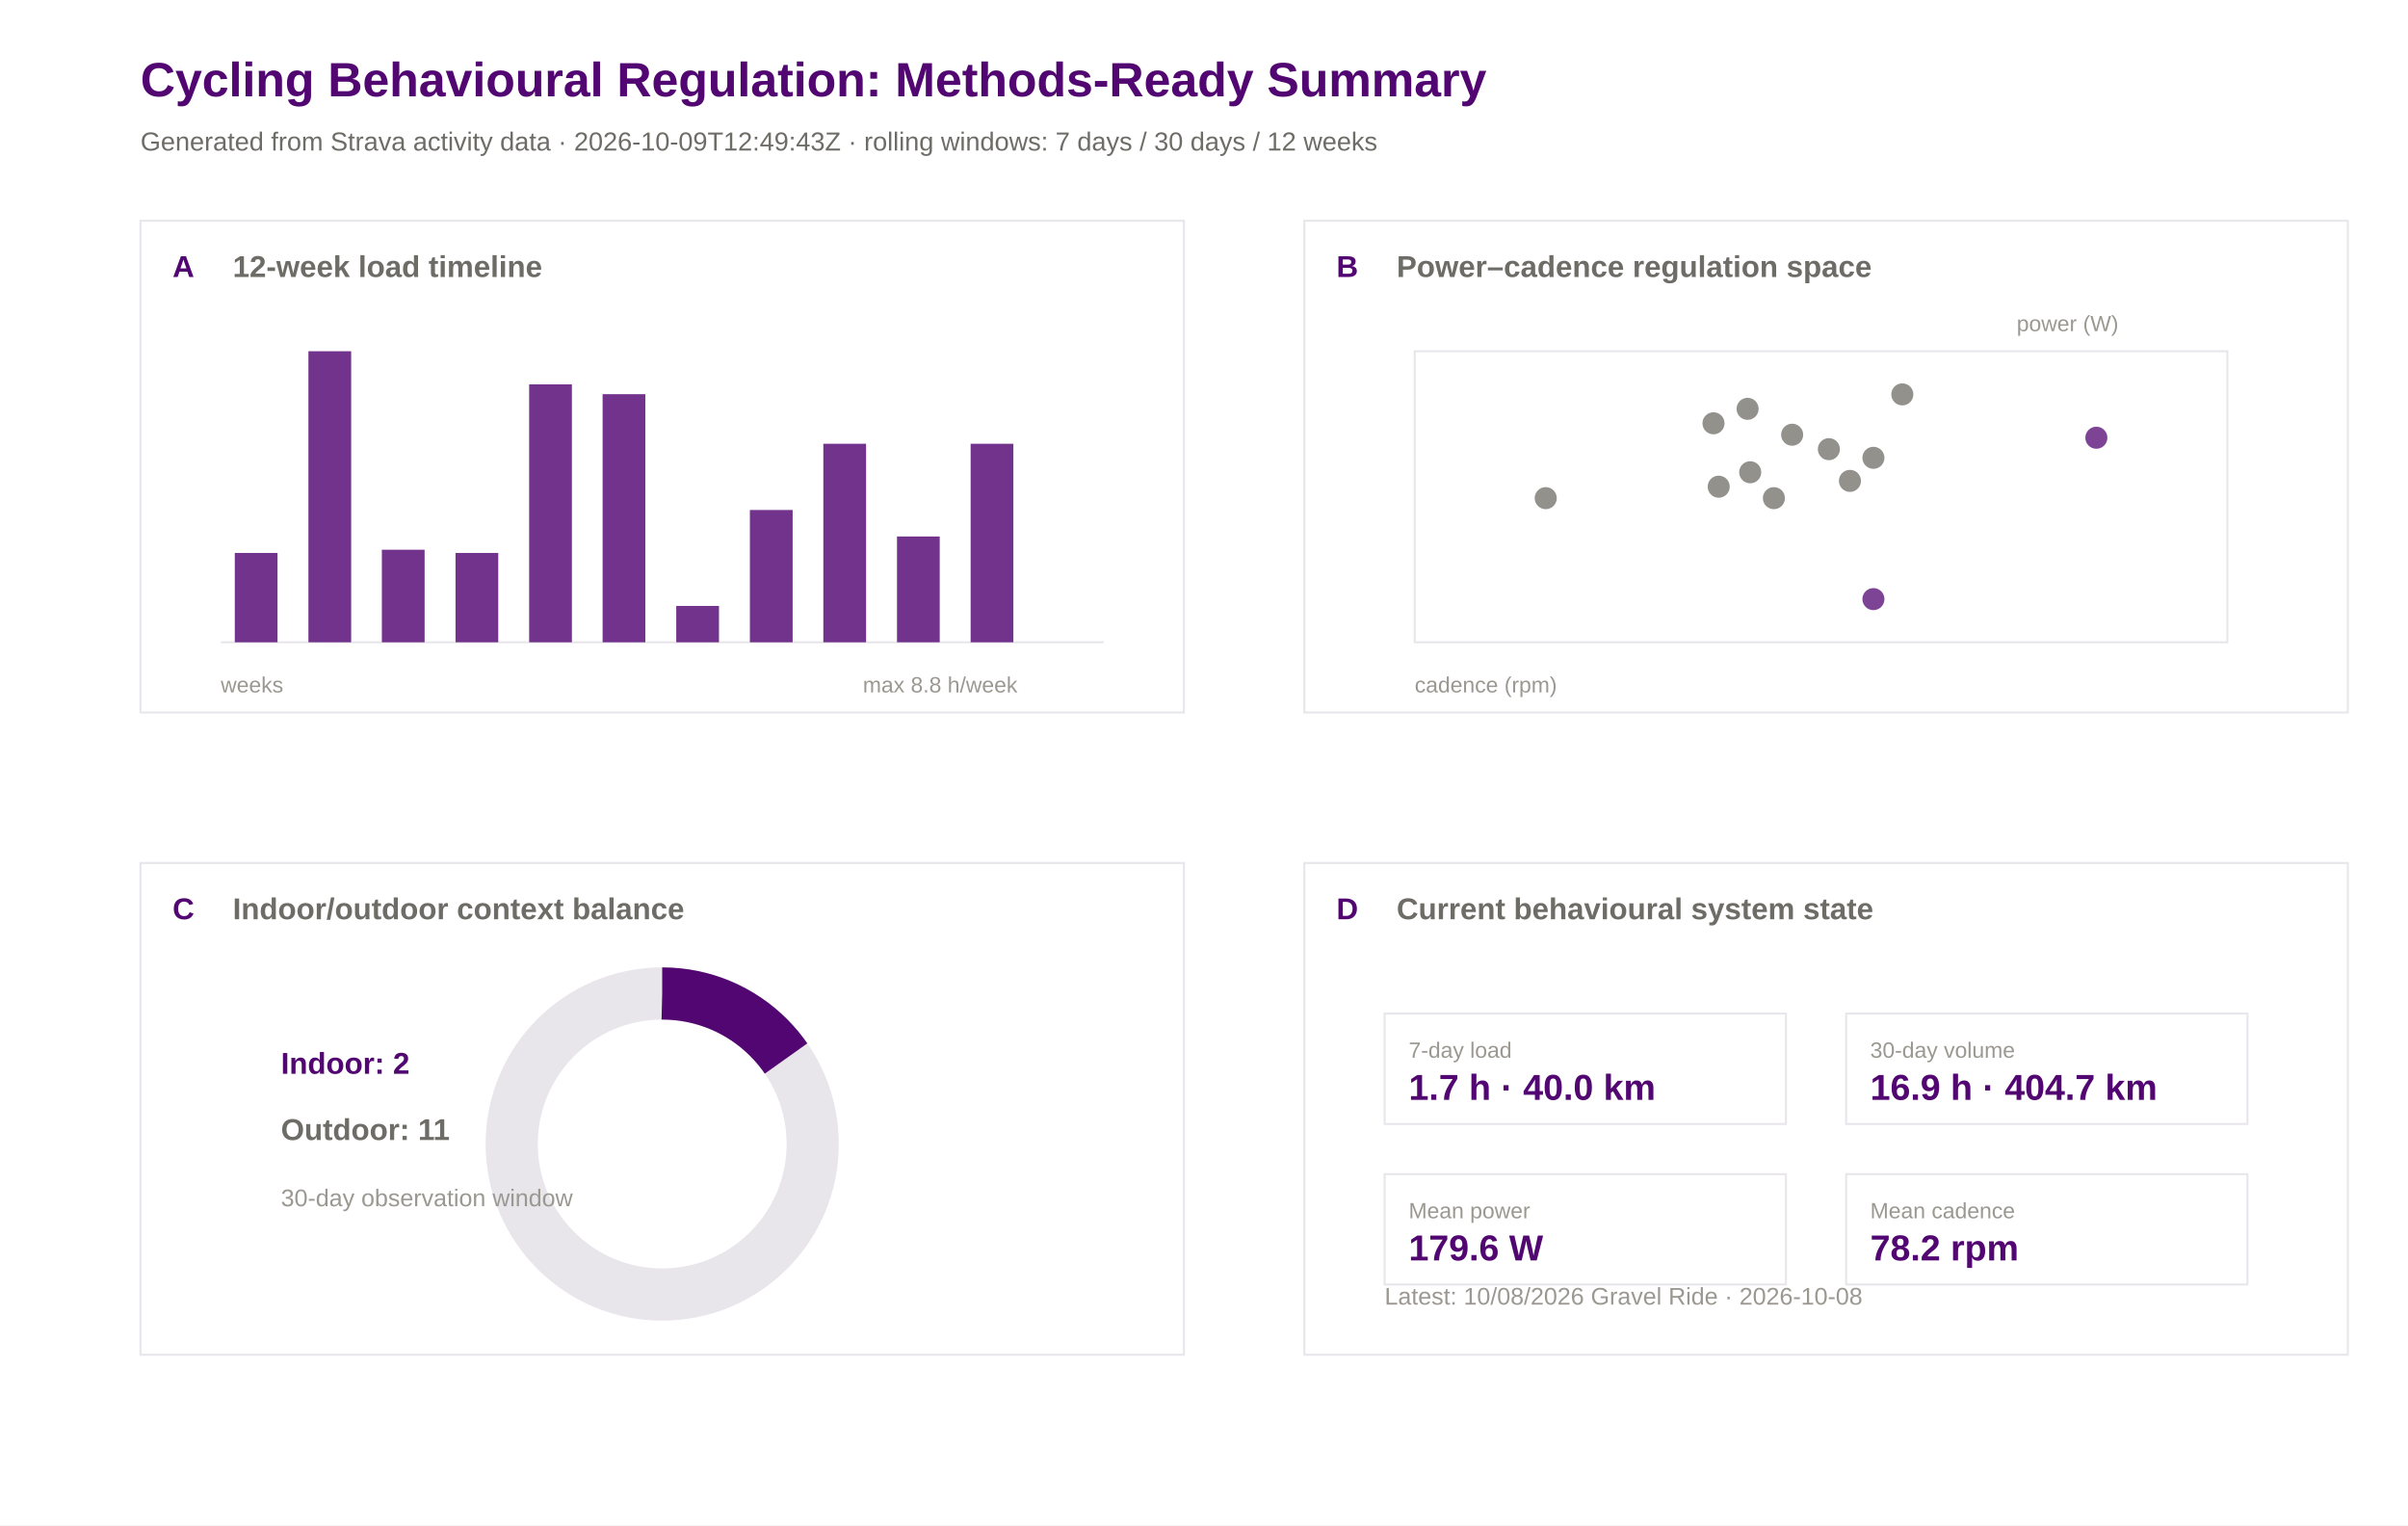
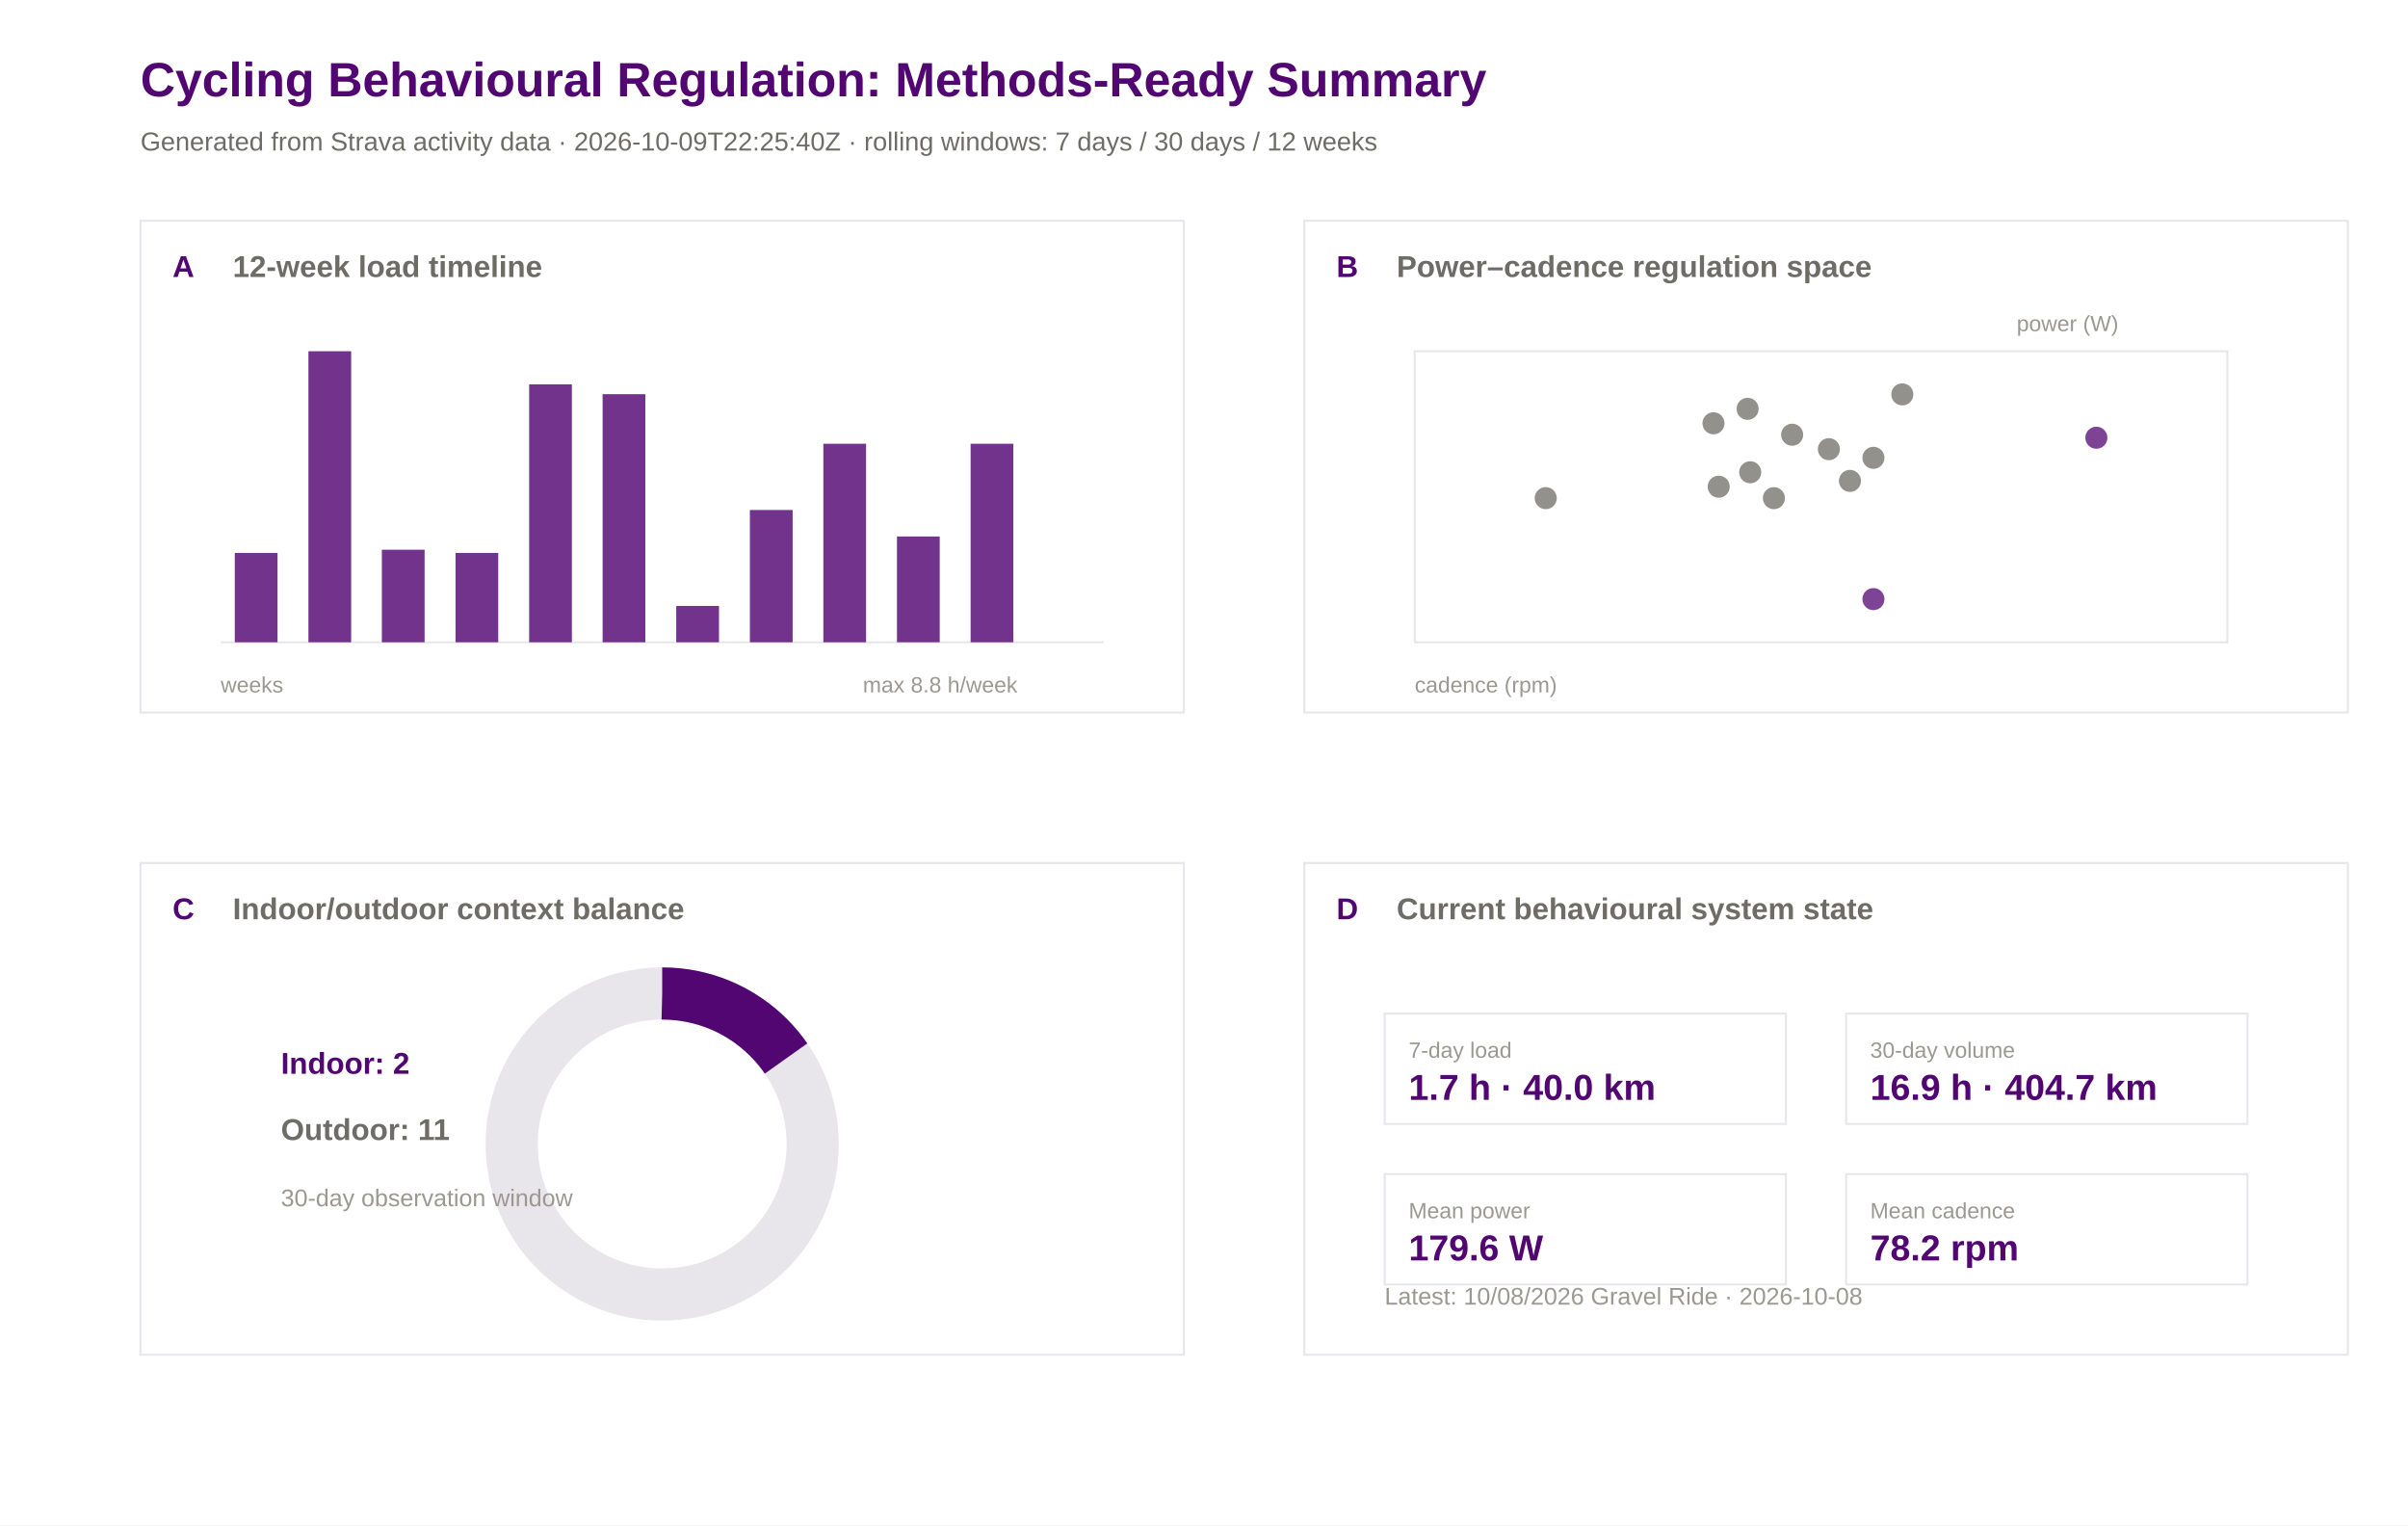
<svg xmlns="http://www.w3.org/2000/svg" width="1200" height="760" viewBox="0 0 1200 760">
  <rect width="100%" height="100%" fill="#ffffff" />
  <text x="70.0" y="48.0" font-family="Arial" font-size="24" font-weight="600" fill="#520671">Cycling Behavioural Regulation: Methods-Ready Summary</text>
-   <text x="70.0" y="75.0" font-family="Arial" font-size="13" font-weight="400" fill="#6e6c66">Generated from Strava activity data · 2026-10-09T12:49:43Z · rolling windows: 7 days / 30 days / 12 weeks</text>
+   <text x="70.0" y="75.0" font-family="Arial" font-size="13" font-weight="400" fill="#6e6c66">Generated from Strava activity data · 2026-10-09T22:25:40Z · rolling windows: 7 days / 30 days / 12 weeks</text>
  <rect x="70" y="110" width="520" height="245" fill="#ffffff" stroke="#e8e5eb" stroke-width="1" />
  <text x="86.0" y="138.0" font-family="Arial" font-size="15" font-weight="600" fill="#520671">A</text>
  <text x="116.0" y="138.0" font-family="Arial" font-size="15" font-weight="600" fill="#6e6c66">12-week load timeline</text>
  <rect x="650" y="110" width="520" height="245" fill="#ffffff" stroke="#e8e5eb" stroke-width="1" />
  <text x="666.0" y="138.0" font-family="Arial" font-size="15" font-weight="600" fill="#520671">B</text>
  <text x="696.0" y="138.0" font-family="Arial" font-size="15" font-weight="600" fill="#6e6c66">Power–cadence regulation space</text>
  <rect x="70" y="430" width="520" height="245" fill="#ffffff" stroke="#e8e5eb" stroke-width="1" />
  <text x="86.0" y="458.0" font-family="Arial" font-size="15" font-weight="600" fill="#520671">C</text>
  <text x="116.0" y="458.0" font-family="Arial" font-size="15" font-weight="600" fill="#6e6c66">Indoor/outdoor context balance</text>
  <rect x="650" y="430" width="520" height="245" fill="#ffffff" stroke="#e8e5eb" stroke-width="1" />
  <text x="666.0" y="458.0" font-family="Arial" font-size="15" font-weight="600" fill="#520671">D</text>
  <text x="696.0" y="458.0" font-family="Arial" font-size="15" font-weight="600" fill="#6e6c66">Current behavioural system state</text>
  <line x1="110" y1="320" x2="550" y2="320" stroke="#e8e5eb" />
  <rect x="117.0" y="275.5" width="21.3" height="44.5" fill="#520671" opacity="0.82" />
  <rect x="153.7" y="175.0" width="21.3" height="145.0" fill="#520671" opacity="0.82" />
  <rect x="190.3" y="273.9" width="21.3" height="46.1" fill="#520671" opacity="0.82" />
  <rect x="227.0" y="275.5" width="21.3" height="44.5" fill="#520671" opacity="0.82" />
  <rect x="263.7" y="191.5" width="21.3" height="128.5" fill="#520671" opacity="0.82" />
  <rect x="300.3" y="196.4" width="21.3" height="123.6" fill="#520671" opacity="0.82" />
  <rect x="337.0" y="301.9" width="21.3" height="18.1" fill="#520671" opacity="0.82" />
  <rect x="373.7" y="254.1" width="21.3" height="65.9" fill="#520671" opacity="0.82" />
  <rect x="410.3" y="221.1" width="21.3" height="98.9" fill="#520671" opacity="0.82" />
  <rect x="447.0" y="267.3" width="21.3" height="52.7" fill="#520671" opacity="0.82" />
  <rect x="483.7" y="221.1" width="21.3" height="98.9" fill="#520671" opacity="0.82" />
  <rect x="520.3" y="320.0" width="21.3" height="0.0" fill="#520671" opacity="0.82" />
  <text x="110.0" y="345.0" font-family="Arial" font-size="11" font-weight="400" fill="#9a9890">weeks</text>
  <text x="430.0" y="345.0" font-family="Arial" font-size="11" font-weight="400" fill="#9a9890">max 8.8 h/week</text>
  <rect x="705" y="175" width="405" height="145" fill="#ffffff" stroke="#e8e5eb" />
  <circle cx="933.6" cy="298.5" r="5.5" fill="#520671" opacity="0.75" />
  <circle cx="770.3" cy="248.2" r="5.5" fill="#6e6c66" opacity="0.75" />
  <circle cx="884.0" cy="248.2" r="5.5" fill="#6e6c66" opacity="0.75" />
  <circle cx="1044.7" cy="218.1" r="5.5" fill="#520671" opacity="0.75" />
  <circle cx="933.6" cy="228.1" r="5.5" fill="#6e6c66" opacity="0.75" />
  <circle cx="921.9" cy="239.6" r="5.5" fill="#6e6c66" opacity="0.75" />
  <circle cx="948.0" cy="196.5" r="5.5" fill="#6e6c66" opacity="0.75" />
  <circle cx="870.9" cy="203.7" r="5.5" fill="#6e6c66" opacity="0.75" />
  <circle cx="893.1" cy="216.6" r="5.5" fill="#6e6c66" opacity="0.75" />
  <circle cx="853.9" cy="210.9" r="5.5" fill="#6e6c66" opacity="0.75" />
  <circle cx="856.5" cy="242.5" r="5.5" fill="#6e6c66" opacity="0.75" />
  <circle cx="911.4" cy="223.8" r="5.5" fill="#6e6c66" opacity="0.75" />
  <circle cx="872.2" cy="235.3" r="5.5" fill="#6e6c66" opacity="0.75" />
  <text x="705.0" y="345.0" font-family="Arial" font-size="11" font-weight="400" fill="#9a9890">cadence (rpm)</text>
  <text x="1005.0" y="165.0" font-family="Arial" font-size="11" font-weight="400" fill="#9a9890">power (W)</text>
  <circle cx="330" cy="570" r="75" fill="none" stroke="#e8e5eb" stroke-width="26" />
  <circle cx="330" cy="570" r="75" fill="none" stroke="#520671" stroke-width="26" stroke-dasharray="72.5 471.2" transform="rotate(-90 330 570)" />
  <text x="140.0" y="535.0" font-family="Arial" font-size="15" font-weight="600" fill="#520671">Indoor: 2</text>
  <text x="140.0" y="568.0" font-family="Arial" font-size="15" font-weight="600" fill="#6e6c66">Outdoor: 11</text>
  <text x="140.0" y="601.0" font-family="Arial" font-size="12" font-weight="400" fill="#9a9890">30-day observation window</text>
  <rect x="690" y="505" width="200" height="55" fill="#ffffff" stroke="#e8e5eb" />
  <text x="702.0" y="527.0" font-family="Arial" font-size="11" font-weight="500" fill="#9a9890">7-day load</text>
  <text x="702.0" y="548.0" font-family="Arial" font-size="18" font-weight="600" fill="#520671">1.7 h · 40.0 km</text>
  <rect x="920" y="505" width="200" height="55" fill="#ffffff" stroke="#e8e5eb" />
  <text x="932.0" y="527.0" font-family="Arial" font-size="11" font-weight="500" fill="#9a9890">30-day volume</text>
  <text x="932.0" y="548.0" font-family="Arial" font-size="18" font-weight="600" fill="#520671">16.9 h · 404.7 km</text>
  <rect x="690" y="585" width="200" height="55" fill="#ffffff" stroke="#e8e5eb" />
  <text x="702.0" y="607.0" font-family="Arial" font-size="11" font-weight="500" fill="#9a9890">Mean power</text>
  <text x="702.0" y="628.0" font-family="Arial" font-size="18" font-weight="600" fill="#520671">179.6 W</text>
  <rect x="920" y="585" width="200" height="55" fill="#ffffff" stroke="#e8e5eb" />
  <text x="932.0" y="607.0" font-family="Arial" font-size="11" font-weight="500" fill="#9a9890">Mean cadence</text>
  <text x="932.0" y="628.0" font-family="Arial" font-size="18" font-weight="600" fill="#520671">78.2 rpm</text>
  <text x="690.0" y="650.0" font-family="Arial" font-size="12" font-weight="400" fill="#9a9890">Latest: 10/08/2026 Gravel Ride · 2026-10-08</text>
</svg>
